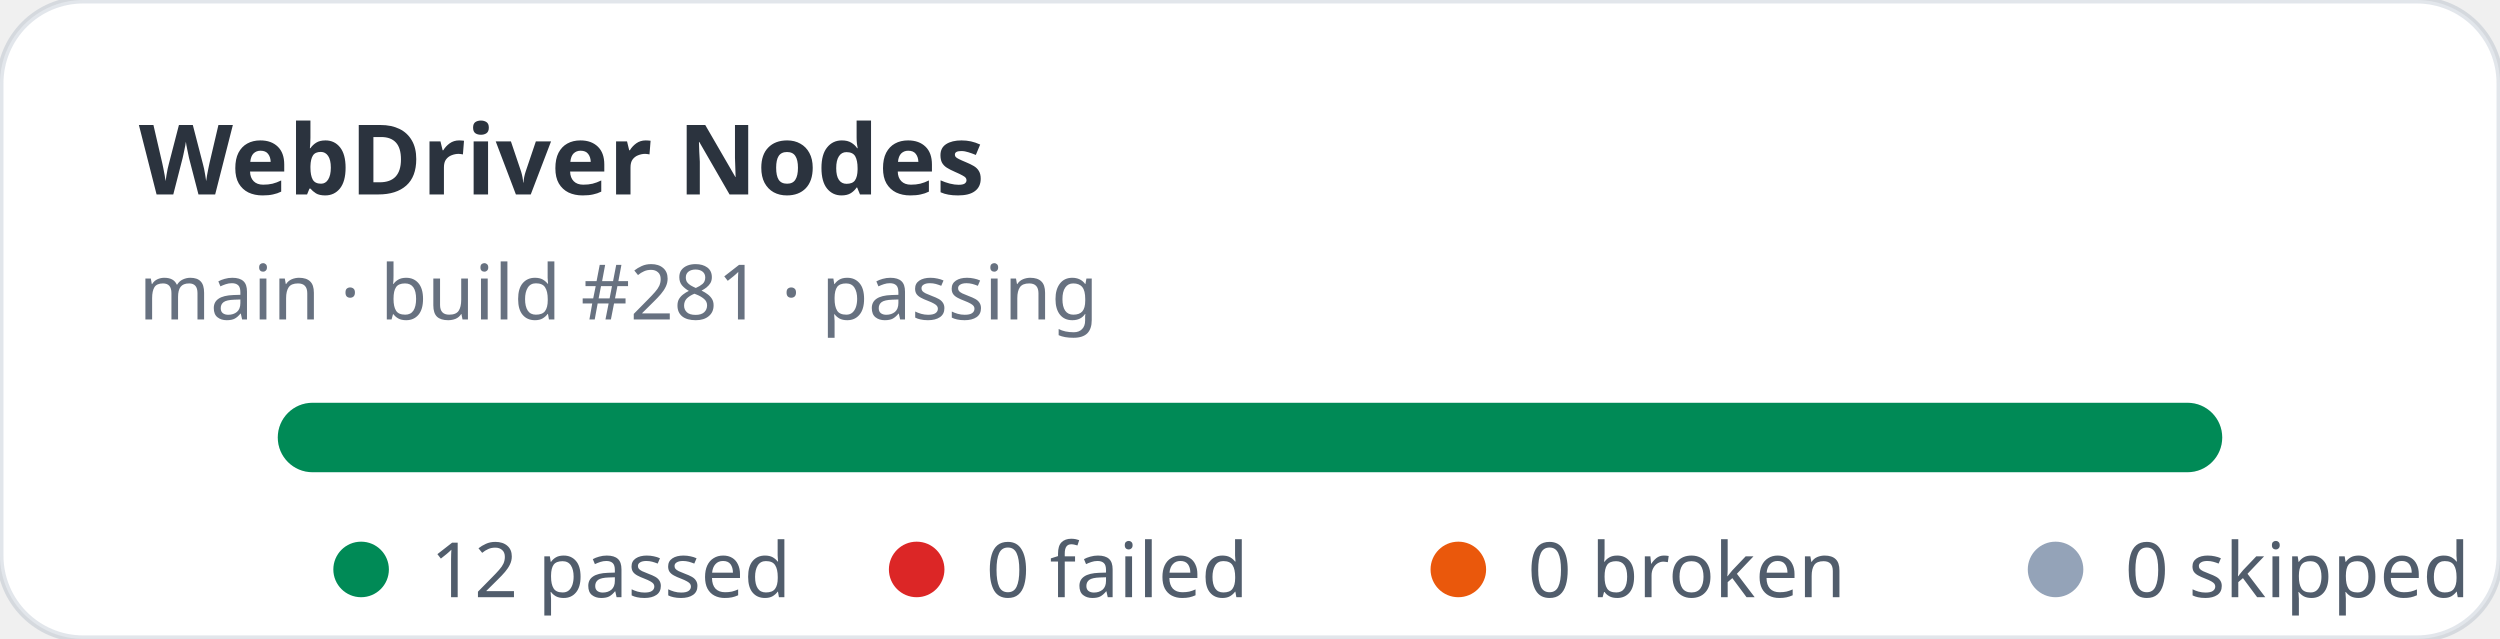
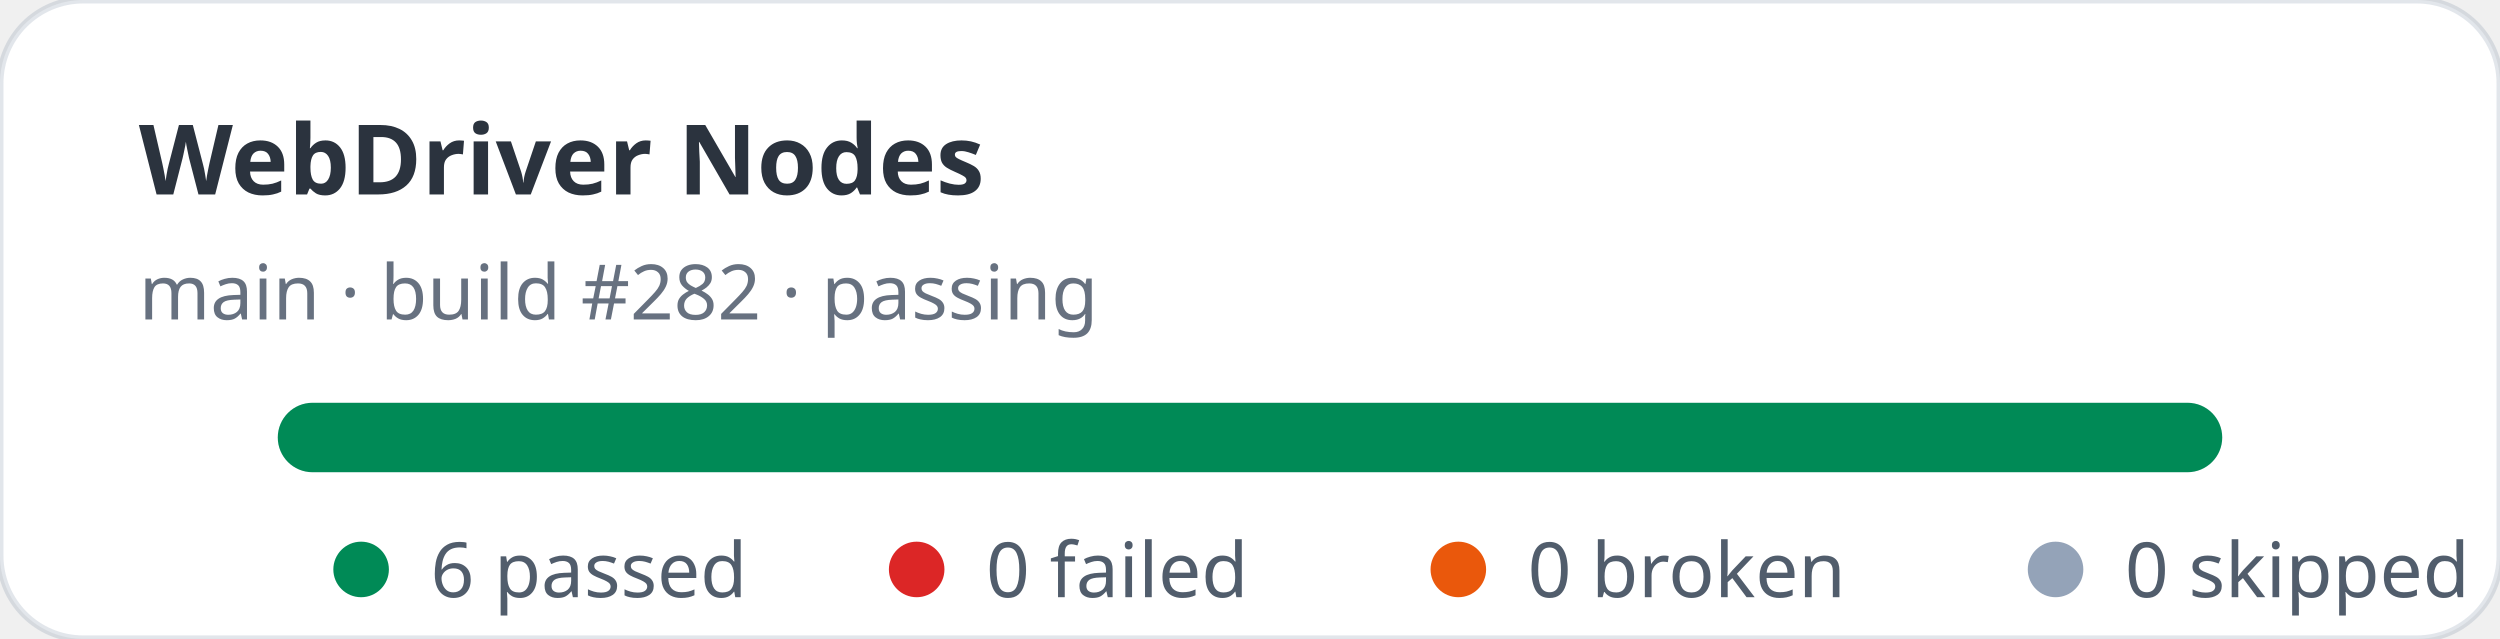
- <svg xmlns="http://www.w3.org/2000/svg" width="360" height="92" viewBox="0 0 360 92" role="img" aria-label="WebDriver Nodes stats: 12 passed, 0 failed">
+ <svg xmlns="http://www.w3.org/2000/svg" width="360" height="92" viewBox="0 0 360 92" role="img" aria-label="WebDriver Nodes stats: 6 passed, 0 failed">
  <rect width="360" height="92" rx="12" fill="#ffffff" stroke="rgba(11,48,86,0.12)" />
  <text x="20" y="28" fill="rgba(1,10,24,0.83)" font-family="ui-sans-serif,system-ui,sans-serif" font-size="14" font-weight="700">WebDriver Nodes</text>
-   <text x="20" y="46" fill="rgba(2,19,44,0.6)" font-family="ui-sans-serif,system-ui,sans-serif" font-size="11">main · build #281 · passing</text>
+   <text x="20" y="46" fill="rgba(2,19,44,0.6)" font-family="ui-sans-serif,system-ui,sans-serif" font-size="11">main · build #282 · passing</text>
  <rect x="40" y="58" width="280" height="10" rx="5" fill="#e2e8f0" />
  <rect x="40" y="58" width="280" height="10" rx="5" fill="#008a56" />
  <g font-family="ui-sans-serif,system-ui,sans-serif" font-size="11" fill="rgba(1,18,40,0.68)">
    <circle cx="52" cy="82" r="4" fill="#008a56" />
-     <text x="62" y="86">12 passed</text>
+     <text x="62" y="86">6 passed</text>
    <circle cx="132" cy="82" r="4" fill="#dc2626" />
    <text x="142" y="86">0 failed</text>
    <circle cx="210" cy="82" r="4" fill="#ea580c" />
    <text x="220" y="86">0 broken</text>
    <circle cx="296" cy="82" r="4" fill="#94a3b8" />
    <text x="306" y="86">0 skipped</text>
  </g>
</svg>
